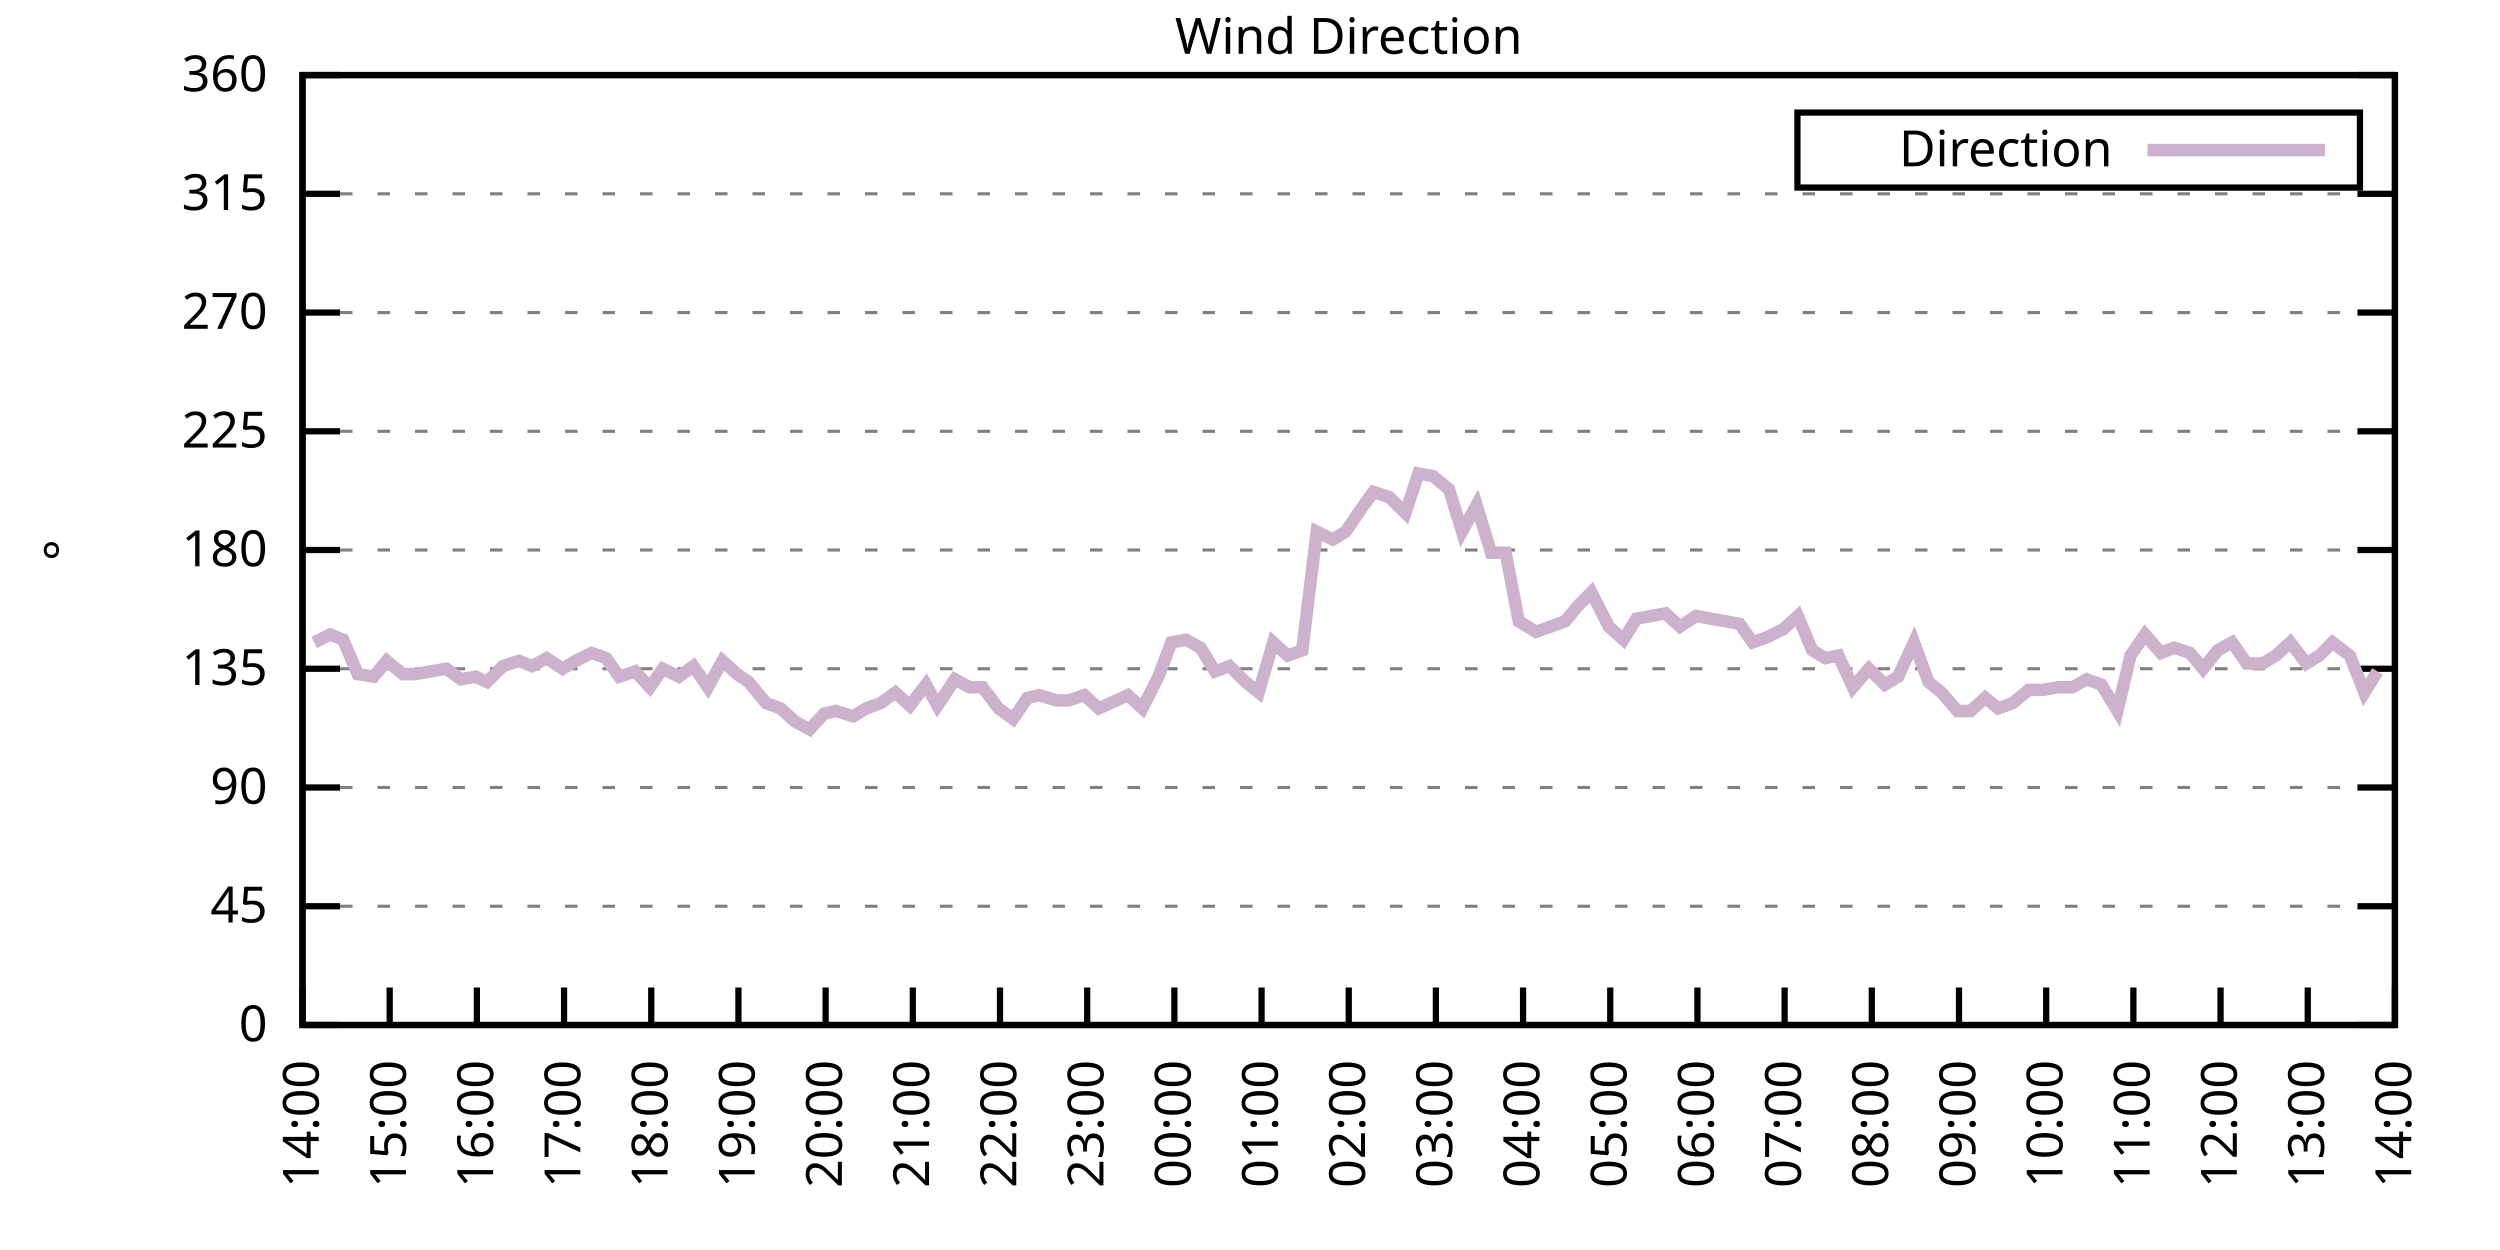
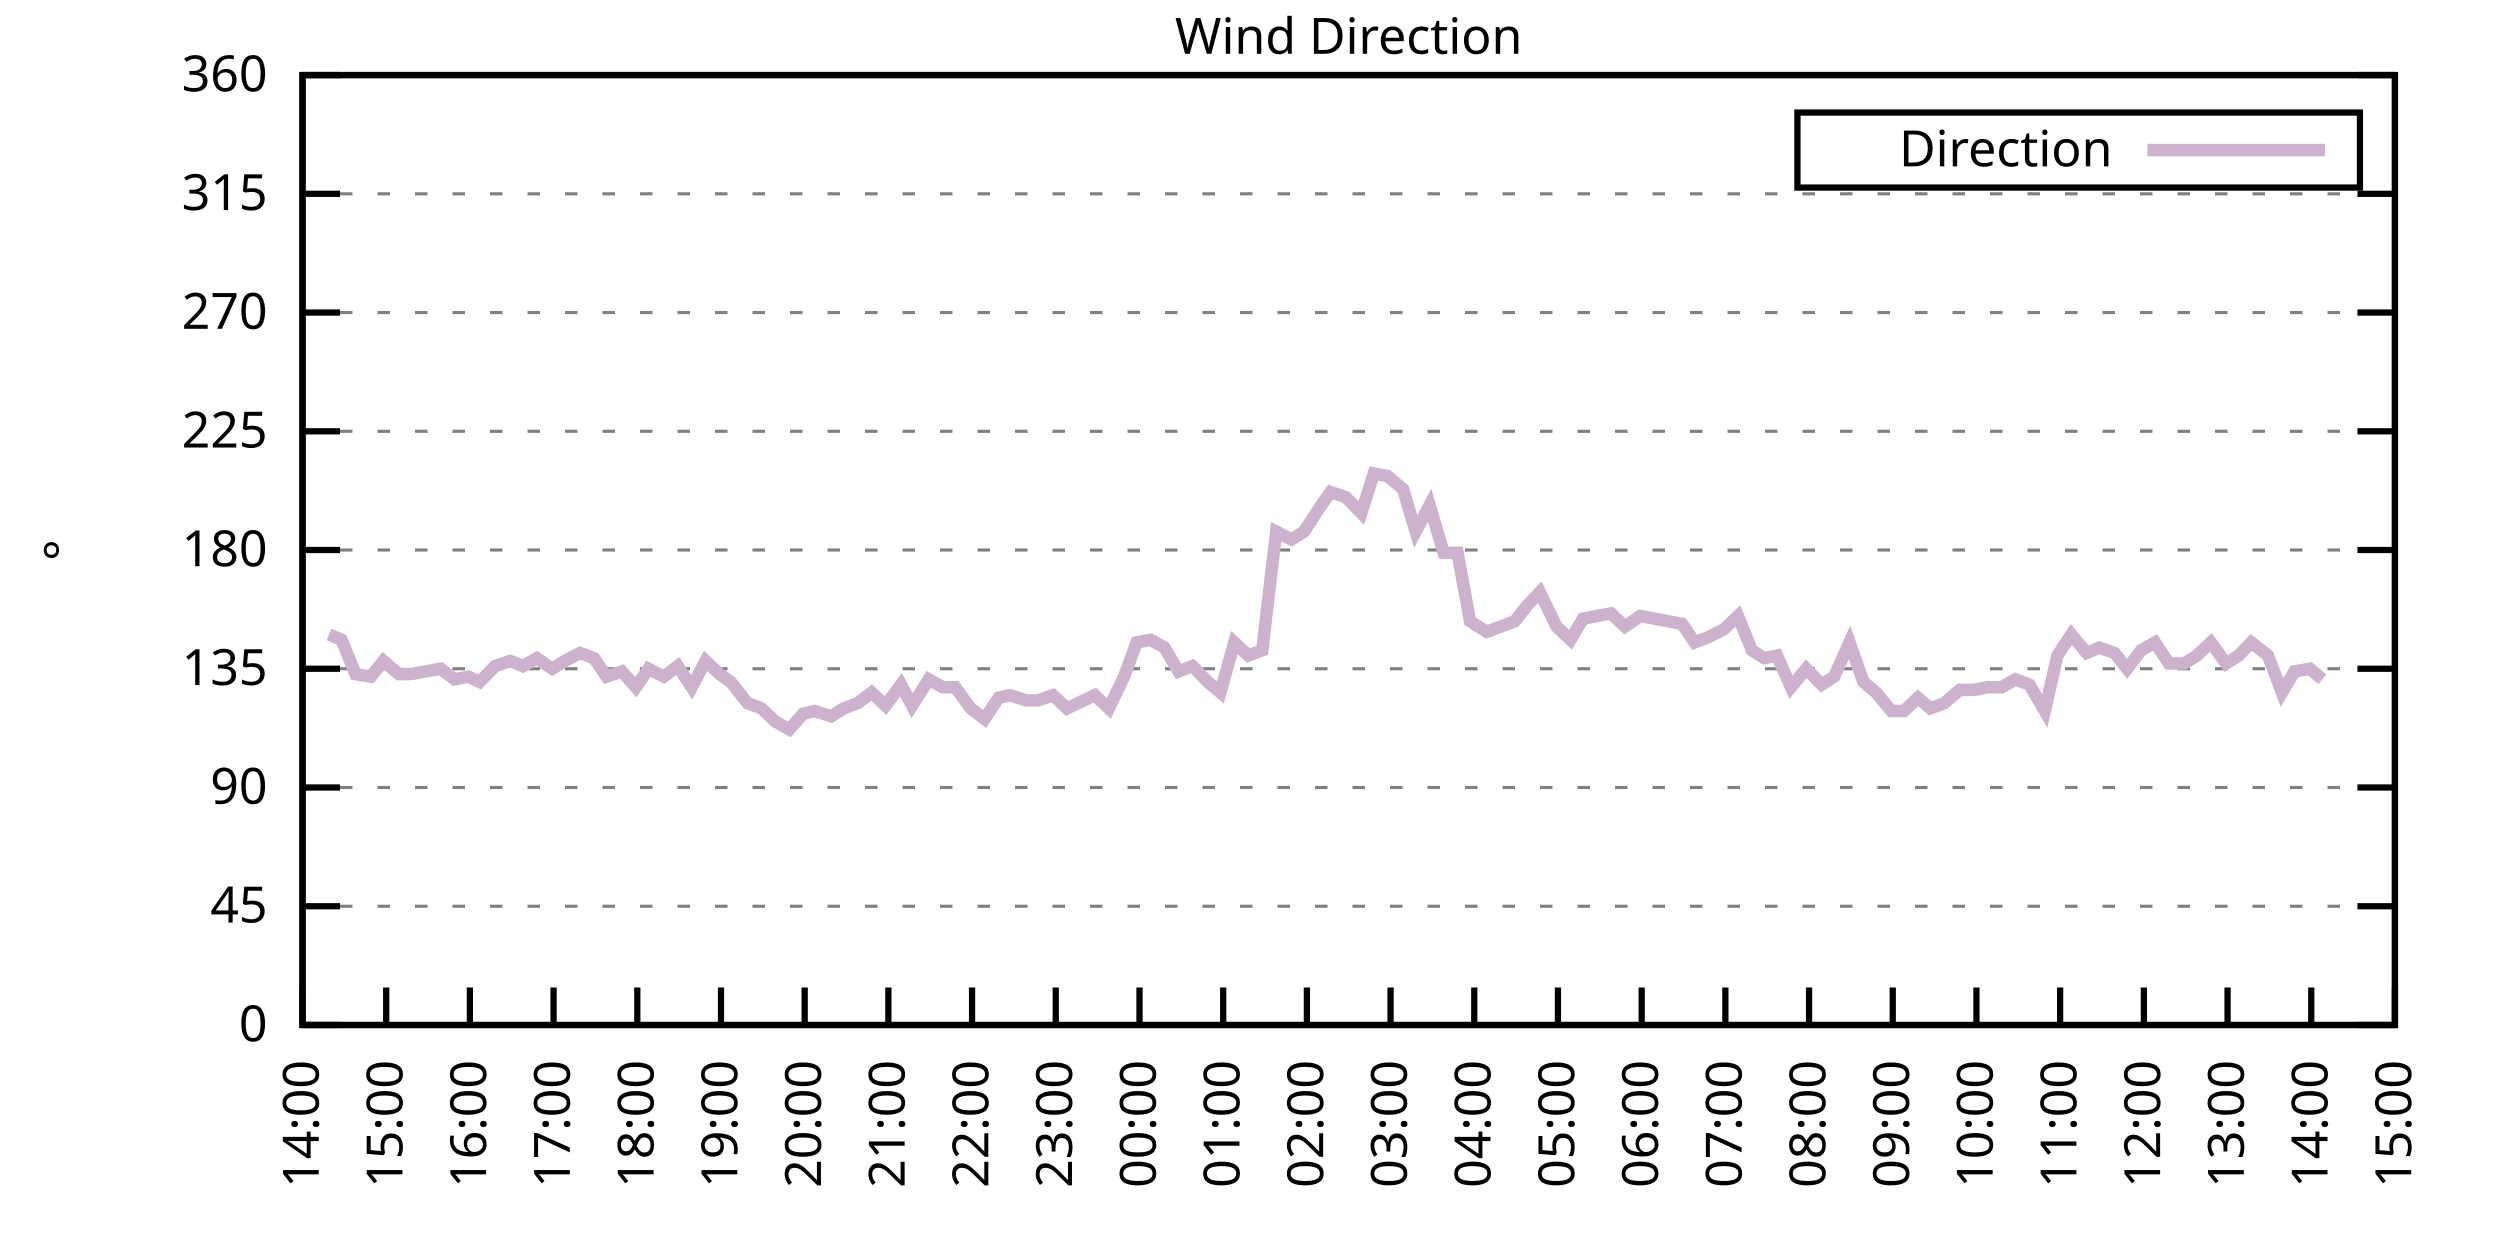
<svg xmlns="http://www.w3.org/2000/svg" xmlns:xlink="http://www.w3.org/1999/xlink" width="400" height="200" viewBox="0 0 400 200">
  <g id="gnuplot_canvas">
    <rect x="0" y="0" width="400" height="200" fill="none" />
    <defs>
      <circle id="gpDot" r="0.5" stroke-width="0.5" stroke="currentColor" />
      <path id="gpPt0" stroke-width="0.333" stroke="currentColor" d="M-1,0 h2 M0,-1 v2" />
      <path id="gpPt1" stroke-width="0.333" stroke="currentColor" d="M-1,-1 L1,1 M1,-1 L-1,1" />
      <path id="gpPt2" stroke-width="0.333" stroke="currentColor" d="M-1,0 L1,0 M0,-1 L0,1 M-1,-1 L1,1 M-1,1 L1,-1" />
      <rect id="gpPt3" stroke-width="0.333" stroke="currentColor" x="-1" y="-1" width="2" height="2" />
      <rect id="gpPt4" stroke-width="0.333" stroke="currentColor" fill="currentColor" x="-1" y="-1" width="2" height="2" />
      <circle id="gpPt5" stroke-width="0.333" stroke="currentColor" cx="0" cy="0" r="1" />
      <use xlink:href="#gpPt5" id="gpPt6" fill="currentColor" stroke="none" />
      <path id="gpPt7" stroke-width="0.333" stroke="currentColor" d="M0,-1.33 L-1.33,0.67 L1.33,0.67 z" />
      <use xlink:href="#gpPt7" id="gpPt8" fill="currentColor" stroke="none" />
      <use xlink:href="#gpPt7" id="gpPt9" stroke="currentColor" transform="rotate(180)" />
      <use xlink:href="#gpPt9" id="gpPt10" fill="currentColor" stroke="none" />
      <use xlink:href="#gpPt3" id="gpPt11" stroke="currentColor" transform="rotate(45)" />
      <use xlink:href="#gpPt11" id="gpPt12" fill="currentColor" stroke="none" />
      <path id="gpPt13" stroke-width="0.333" stroke="currentColor" d="M0,1.330 L1.265,0.411 L0.782,-1.067 L-0.782,-1.076 L-1.265,0.411 z" />
      <use xlink:href="#gpPt13" id="gpPt14" fill="currentColor" stroke="none" />
      <filter id="textbox" filterUnits="objectBoundingBox" x="0" y="0" height="1" width="1">
        <feFlood flood-color="white" flood-opacity="1" result="bgnd" />
        <feComposite in="SourceGraphic" in2="bgnd" operator="atop" />
      </filter>
      <filter id="greybox" filterUnits="objectBoundingBox" x="0" y="0" height="1" width="1">
        <feFlood flood-color="lightgrey" flood-opacity="1" result="grey" />
        <feComposite in="SourceGraphic" in2="grey" operator="atop" />
      </filter>
    </defs>
    <g fill="none" color="white" stroke="currentColor" stroke-width="1.00" stroke-linecap="butt" stroke-linejoin="miter">
</g>
    <g fill="none" color="black" stroke="currentColor" stroke-width="1.00" stroke-linecap="butt" stroke-linejoin="miter">
      <g stroke="none" shape-rendering="crispEdges">
        <polygon fill="rgb(255, 255, 255)" points="48.40,164.00 383.18,164.00 383.18,12.02 48.40,12.02 " />
      </g>
    </g>
    <g fill="none" color="black" stroke="currentColor" stroke-width="1.00" stroke-linecap="butt" stroke-linejoin="miter">
</g>
    <g fill="none" color="black" stroke="black" stroke-width="0.50" stroke-linecap="butt" stroke-linejoin="miter">
</g>
    <g fill="none" color="gray" stroke="currentColor" stroke-width="0.50" stroke-linecap="butt" stroke-linejoin="miter">
      <path stroke="gray" stroke-dasharray="2,4" class="gridline" d="M48.40,164.00 L383.19,164.00  " />
    </g>
    <g fill="none" color="gray" stroke="gray" stroke-width="1.00" stroke-linecap="butt" stroke-linejoin="miter">
</g>
    <g fill="none" color="black" stroke="currentColor" stroke-width="1.00" stroke-linecap="butt" stroke-linejoin="miter">
      <path stroke="black" d="M48.40,164.00 L54.40,164.00 M383.19,164.00 L377.19,164.00  " />
      <g transform="translate(42.80,166.60)" stroke="none" fill="black" font-family="Sans" font-size="8.00" text-anchor="end">
        <text>
          <tspan font-family="Sans"> 0</tspan>
        </text>
      </g>
    </g>
    <g fill="none" color="black" stroke="currentColor" stroke-width="1.00" stroke-linecap="butt" stroke-linejoin="miter">
</g>
    <g fill="none" color="black" stroke="black" stroke-width="0.50" stroke-linecap="butt" stroke-linejoin="miter">
</g>
    <g fill="none" color="gray" stroke="currentColor" stroke-width="0.50" stroke-linecap="butt" stroke-linejoin="miter">
      <path stroke="gray" stroke-dasharray="2,4" class="gridline" d="M48.40,145.00 L383.19,145.00  " />
    </g>
    <g fill="none" color="gray" stroke="gray" stroke-width="1.00" stroke-linecap="butt" stroke-linejoin="miter">
</g>
    <g fill="none" color="black" stroke="currentColor" stroke-width="1.00" stroke-linecap="butt" stroke-linejoin="miter">
      <path stroke="black" d="M48.40,145.00 L54.40,145.00 M383.19,145.00 L377.19,145.00  " />
      <g transform="translate(42.80,147.60)" stroke="none" fill="black" font-family="Sans" font-size="8.00" text-anchor="end">
        <text>
          <tspan font-family="Sans"> 45</tspan>
        </text>
      </g>
    </g>
    <g fill="none" color="black" stroke="currentColor" stroke-width="1.00" stroke-linecap="butt" stroke-linejoin="miter">
</g>
    <g fill="none" color="black" stroke="black" stroke-width="0.50" stroke-linecap="butt" stroke-linejoin="miter">
</g>
    <g fill="none" color="gray" stroke="currentColor" stroke-width="0.50" stroke-linecap="butt" stroke-linejoin="miter">
      <path stroke="gray" stroke-dasharray="2,4" class="gridline" d="M48.40,126.00 L383.19,126.00  " />
    </g>
    <g fill="none" color="gray" stroke="gray" stroke-width="1.00" stroke-linecap="butt" stroke-linejoin="miter">
</g>
    <g fill="none" color="black" stroke="currentColor" stroke-width="1.00" stroke-linecap="butt" stroke-linejoin="miter">
      <path stroke="black" d="M48.40,126.00 L54.40,126.00 M383.19,126.00 L377.19,126.00  " />
      <g transform="translate(42.80,128.60)" stroke="none" fill="black" font-family="Sans" font-size="8.00" text-anchor="end">
        <text>
          <tspan font-family="Sans"> 90</tspan>
        </text>
      </g>
    </g>
    <g fill="none" color="black" stroke="currentColor" stroke-width="1.00" stroke-linecap="butt" stroke-linejoin="miter">
</g>
    <g fill="none" color="black" stroke="black" stroke-width="0.50" stroke-linecap="butt" stroke-linejoin="miter">
</g>
    <g fill="none" color="gray" stroke="currentColor" stroke-width="0.50" stroke-linecap="butt" stroke-linejoin="miter">
      <path stroke="gray" stroke-dasharray="2,4" class="gridline" d="M48.40,107.00 L383.19,107.00  " />
    </g>
    <g fill="none" color="gray" stroke="gray" stroke-width="1.00" stroke-linecap="butt" stroke-linejoin="miter">
</g>
    <g fill="none" color="black" stroke="currentColor" stroke-width="1.00" stroke-linecap="butt" stroke-linejoin="miter">
      <path stroke="black" d="M48.40,107.00 L54.40,107.00 M383.19,107.00 L377.19,107.00  " />
      <g transform="translate(42.80,109.60)" stroke="none" fill="black" font-family="Sans" font-size="8.00" text-anchor="end">
        <text>
          <tspan font-family="Sans"> 135</tspan>
        </text>
      </g>
    </g>
    <g fill="none" color="black" stroke="currentColor" stroke-width="1.00" stroke-linecap="butt" stroke-linejoin="miter">
</g>
    <g fill="none" color="black" stroke="black" stroke-width="0.50" stroke-linecap="butt" stroke-linejoin="miter">
</g>
    <g fill="none" color="gray" stroke="currentColor" stroke-width="0.50" stroke-linecap="butt" stroke-linejoin="miter">
      <path stroke="gray" stroke-dasharray="2,4" class="gridline" d="M48.40,88.00 L383.19,88.00  " />
    </g>
    <g fill="none" color="gray" stroke="gray" stroke-width="1.00" stroke-linecap="butt" stroke-linejoin="miter">
</g>
    <g fill="none" color="black" stroke="currentColor" stroke-width="1.00" stroke-linecap="butt" stroke-linejoin="miter">
      <path stroke="black" d="M48.40,88.00 L54.40,88.00 M383.19,88.00 L377.19,88.00  " />
      <g transform="translate(42.80,90.60)" stroke="none" fill="black" font-family="Sans" font-size="8.00" text-anchor="end">
        <text>
          <tspan font-family="Sans"> 180</tspan>
        </text>
      </g>
    </g>
    <g fill="none" color="black" stroke="currentColor" stroke-width="1.00" stroke-linecap="butt" stroke-linejoin="miter">
</g>
    <g fill="none" color="black" stroke="black" stroke-width="0.50" stroke-linecap="butt" stroke-linejoin="miter">
</g>
    <g fill="none" color="gray" stroke="currentColor" stroke-width="0.50" stroke-linecap="butt" stroke-linejoin="miter">
      <path stroke="gray" stroke-dasharray="2,4" class="gridline" d="M48.40,69.01 L383.19,69.01  " />
    </g>
    <g fill="none" color="gray" stroke="gray" stroke-width="1.00" stroke-linecap="butt" stroke-linejoin="miter">
</g>
    <g fill="none" color="black" stroke="currentColor" stroke-width="1.00" stroke-linecap="butt" stroke-linejoin="miter">
      <path stroke="black" d="M48.40,69.01 L54.40,69.01 M383.19,69.01 L377.19,69.01  " />
      <g transform="translate(42.80,71.61)" stroke="none" fill="black" font-family="Sans" font-size="8.00" text-anchor="end">
        <text>
          <tspan font-family="Sans"> 225</tspan>
        </text>
      </g>
    </g>
    <g fill="none" color="black" stroke="currentColor" stroke-width="1.00" stroke-linecap="butt" stroke-linejoin="miter">
</g>
    <g fill="none" color="black" stroke="black" stroke-width="0.50" stroke-linecap="butt" stroke-linejoin="miter">
</g>
    <g fill="none" color="gray" stroke="currentColor" stroke-width="0.50" stroke-linecap="butt" stroke-linejoin="miter">
      <path stroke="gray" stroke-dasharray="2,4" class="gridline" d="M48.40,50.01 L383.19,50.01  " />
    </g>
    <g fill="none" color="gray" stroke="gray" stroke-width="1.00" stroke-linecap="butt" stroke-linejoin="miter">
</g>
    <g fill="none" color="black" stroke="currentColor" stroke-width="1.00" stroke-linecap="butt" stroke-linejoin="miter">
      <path stroke="black" d="M48.40,50.01 L54.40,50.01 M383.19,50.01 L377.19,50.01  " />
      <g transform="translate(42.80,52.61)" stroke="none" fill="black" font-family="Sans" font-size="8.00" text-anchor="end">
        <text>
          <tspan font-family="Sans"> 270</tspan>
        </text>
      </g>
    </g>
    <g fill="none" color="black" stroke="currentColor" stroke-width="1.00" stroke-linecap="butt" stroke-linejoin="miter">
</g>
    <g fill="none" color="black" stroke="black" stroke-width="0.50" stroke-linecap="butt" stroke-linejoin="miter">
</g>
    <g fill="none" color="gray" stroke="currentColor" stroke-width="0.50" stroke-linecap="butt" stroke-linejoin="miter">
      <path stroke="gray" stroke-dasharray="2,4" class="gridline" d="M48.40,31.01 L383.19,31.01  " />
    </g>
    <g fill="none" color="gray" stroke="gray" stroke-width="1.00" stroke-linecap="butt" stroke-linejoin="miter">
</g>
    <g fill="none" color="black" stroke="currentColor" stroke-width="1.00" stroke-linecap="butt" stroke-linejoin="miter">
      <path stroke="black" d="M48.40,31.01 L54.40,31.01 M383.19,31.01 L377.19,31.01  " />
      <g transform="translate(42.80,33.61)" stroke="none" fill="black" font-family="Sans" font-size="8.00" text-anchor="end">
        <text>
          <tspan font-family="Sans"> 315</tspan>
        </text>
      </g>
    </g>
    <g fill="none" color="black" stroke="currentColor" stroke-width="1.00" stroke-linecap="butt" stroke-linejoin="miter">
</g>
    <g fill="none" color="black" stroke="black" stroke-width="0.50" stroke-linecap="butt" stroke-linejoin="miter">
</g>
    <g fill="none" color="gray" stroke="currentColor" stroke-width="0.50" stroke-linecap="butt" stroke-linejoin="miter">
      <path stroke="gray" stroke-dasharray="2,4" class="gridline" d="M48.40,12.01 L383.19,12.01  " />
    </g>
    <g fill="none" color="gray" stroke="gray" stroke-width="1.00" stroke-linecap="butt" stroke-linejoin="miter">
</g>
    <g fill="none" color="black" stroke="currentColor" stroke-width="1.00" stroke-linecap="butt" stroke-linejoin="miter">
      <path stroke="black" d="M48.40,12.01 L54.40,12.01 M383.19,12.01 L377.19,12.01  " />
      <g transform="translate(42.80,14.61)" stroke="none" fill="black" font-family="Sans" font-size="8.00" text-anchor="end">
        <text>
          <tspan font-family="Sans"> 360</tspan>
        </text>
      </g>
    </g>
    <g fill="none" color="black" stroke="currentColor" stroke-width="1.00" stroke-linecap="butt" stroke-linejoin="miter">
      <path stroke="black" d="M48.40,164.00 L48.40,158.00  " />
      <g transform="translate(51.00,169.60) rotate(270.00)" stroke="none" fill="black" font-family="Sans" font-size="8.00" text-anchor="end">
        <text>
          <tspan font-family="Sans">14:00</tspan>
        </text>
      </g>
    </g>
    <g fill="none" color="black" stroke="currentColor" stroke-width="1.00" stroke-linecap="butt" stroke-linejoin="miter">
-       <path stroke="black" d="M62.35,164.00 L62.35,158.00  " />
-       <g transform="translate(64.95,169.60) rotate(270.00)" stroke="none" fill="black" font-family="Sans" font-size="8.00" text-anchor="end">
+       <path stroke="black" d="M61.79,164.00 L61.79,158.00  " />
+       <g transform="translate(64.39,169.60) rotate(270.00)" stroke="none" fill="black" font-family="Sans" font-size="8.00" text-anchor="end">
        <text>
          <tspan font-family="Sans">15:00</tspan>
        </text>
      </g>
    </g>
    <g fill="none" color="black" stroke="currentColor" stroke-width="1.00" stroke-linecap="butt" stroke-linejoin="miter">
-       <path stroke="black" d="M76.30,164.00 L76.30,158.00  " />
-       <g transform="translate(78.90,169.60) rotate(270.00)" stroke="none" fill="black" font-family="Sans" font-size="8.00" text-anchor="end">
+       <path stroke="black" d="M75.18,164.00 L75.18,158.00  " />
+       <g transform="translate(77.78,169.60) rotate(270.00)" stroke="none" fill="black" font-family="Sans" font-size="8.00" text-anchor="end">
        <text>
          <tspan font-family="Sans">16:00</tspan>
        </text>
      </g>
    </g>
    <g fill="none" color="black" stroke="currentColor" stroke-width="1.00" stroke-linecap="butt" stroke-linejoin="miter">
-       <path stroke="black" d="M90.25,164.00 L90.25,158.00  " />
-       <g transform="translate(92.85,169.60) rotate(270.00)" stroke="none" fill="black" font-family="Sans" font-size="8.00" text-anchor="end">
+       <path stroke="black" d="M88.57,164.00 L88.57,158.00  " />
+       <g transform="translate(91.17,169.60) rotate(270.00)" stroke="none" fill="black" font-family="Sans" font-size="8.00" text-anchor="end">
        <text>
          <tspan font-family="Sans">17:00</tspan>
        </text>
      </g>
    </g>
    <g fill="none" color="black" stroke="currentColor" stroke-width="1.00" stroke-linecap="butt" stroke-linejoin="miter">
-       <path stroke="black" d="M104.20,164.00 L104.20,158.00  " />
-       <g transform="translate(106.80,169.60) rotate(270.00)" stroke="none" fill="black" font-family="Sans" font-size="8.00" text-anchor="end">
+       <path stroke="black" d="M101.97,164.00 L101.97,158.00  " />
+       <g transform="translate(104.57,169.60) rotate(270.00)" stroke="none" fill="black" font-family="Sans" font-size="8.00" text-anchor="end">
        <text>
          <tspan font-family="Sans">18:00</tspan>
        </text>
      </g>
    </g>
    <g fill="none" color="black" stroke="currentColor" stroke-width="1.00" stroke-linecap="butt" stroke-linejoin="miter">
-       <path stroke="black" d="M118.15,164.00 L118.15,158.00  " />
-       <g transform="translate(120.75,169.60) rotate(270.00)" stroke="none" fill="black" font-family="Sans" font-size="8.00" text-anchor="end">
+       <path stroke="black" d="M115.36,164.00 L115.36,158.00  " />
+       <g transform="translate(117.96,169.60) rotate(270.00)" stroke="none" fill="black" font-family="Sans" font-size="8.00" text-anchor="end">
        <text>
          <tspan font-family="Sans">19:00</tspan>
        </text>
      </g>
    </g>
    <g fill="none" color="black" stroke="currentColor" stroke-width="1.00" stroke-linecap="butt" stroke-linejoin="miter">
-       <path stroke="black" d="M132.10,164.00 L132.10,158.00  " />
-       <g transform="translate(134.70,169.60) rotate(270.00)" stroke="none" fill="black" font-family="Sans" font-size="8.00" text-anchor="end">
+       <path stroke="black" d="M128.75,164.00 L128.75,158.00  " />
+       <g transform="translate(131.35,169.60) rotate(270.00)" stroke="none" fill="black" font-family="Sans" font-size="8.00" text-anchor="end">
        <text>
          <tspan font-family="Sans">20:00</tspan>
        </text>
      </g>
    </g>
    <g fill="none" color="black" stroke="currentColor" stroke-width="1.00" stroke-linecap="butt" stroke-linejoin="miter">
-       <path stroke="black" d="M146.05,164.00 L146.05,158.00  " />
-       <g transform="translate(148.65,169.60) rotate(270.00)" stroke="none" fill="black" font-family="Sans" font-size="8.00" text-anchor="end">
+       <path stroke="black" d="M142.14,164.00 L142.14,158.00  " />
+       <g transform="translate(144.74,169.60) rotate(270.00)" stroke="none" fill="black" font-family="Sans" font-size="8.00" text-anchor="end">
        <text>
          <tspan font-family="Sans">21:00</tspan>
        </text>
      </g>
    </g>
    <g fill="none" color="black" stroke="currentColor" stroke-width="1.00" stroke-linecap="butt" stroke-linejoin="miter">
-       <path stroke="black" d="M160.00,164.00 L160.00,158.00  " />
-       <g transform="translate(162.60,169.60) rotate(270.00)" stroke="none" fill="black" font-family="Sans" font-size="8.00" text-anchor="end">
+       <path stroke="black" d="M155.53,164.00 L155.53,158.00  " />
+       <g transform="translate(158.13,169.60) rotate(270.00)" stroke="none" fill="black" font-family="Sans" font-size="8.00" text-anchor="end">
        <text>
          <tspan font-family="Sans">22:00</tspan>
        </text>
      </g>
    </g>
    <g fill="none" color="black" stroke="currentColor" stroke-width="1.00" stroke-linecap="butt" stroke-linejoin="miter">
-       <path stroke="black" d="M173.95,164.00 L173.95,158.00  " />
-       <g transform="translate(176.55,169.60) rotate(270.00)" stroke="none" fill="black" font-family="Sans" font-size="8.00" text-anchor="end">
+       <path stroke="black" d="M168.92,164.00 L168.92,158.00  " />
+       <g transform="translate(171.52,169.60) rotate(270.00)" stroke="none" fill="black" font-family="Sans" font-size="8.00" text-anchor="end">
        <text>
          <tspan font-family="Sans">23:00</tspan>
        </text>
      </g>
    </g>
    <g fill="none" color="black" stroke="currentColor" stroke-width="1.00" stroke-linecap="butt" stroke-linejoin="miter">
-       <path stroke="black" d="M187.90,164.00 L187.90,158.00  " />
-       <g transform="translate(190.50,169.60) rotate(270.00)" stroke="none" fill="black" font-family="Sans" font-size="8.00" text-anchor="end">
+       <path stroke="black" d="M182.32,164.00 L182.32,158.00  " />
+       <g transform="translate(184.92,169.60) rotate(270.00)" stroke="none" fill="black" font-family="Sans" font-size="8.00" text-anchor="end">
        <text>
          <tspan font-family="Sans">00:00</tspan>
        </text>
      </g>
    </g>
    <g fill="none" color="black" stroke="currentColor" stroke-width="1.00" stroke-linecap="butt" stroke-linejoin="miter">
-       <path stroke="black" d="M201.85,164.00 L201.85,158.00  " />
-       <g transform="translate(204.45,169.60) rotate(270.00)" stroke="none" fill="black" font-family="Sans" font-size="8.00" text-anchor="end">
+       <path stroke="black" d="M195.71,164.00 L195.71,158.00  " />
+       <g transform="translate(198.31,169.60) rotate(270.00)" stroke="none" fill="black" font-family="Sans" font-size="8.00" text-anchor="end">
        <text>
          <tspan font-family="Sans">01:00</tspan>
        </text>
      </g>
    </g>
    <g fill="none" color="black" stroke="currentColor" stroke-width="1.00" stroke-linecap="butt" stroke-linejoin="miter">
-       <path stroke="black" d="M215.80,164.00 L215.80,158.00  " />
-       <g transform="translate(218.40,169.60) rotate(270.00)" stroke="none" fill="black" font-family="Sans" font-size="8.00" text-anchor="end">
+       <path stroke="black" d="M209.10,164.00 L209.10,158.00  " />
+       <g transform="translate(211.70,169.60) rotate(270.00)" stroke="none" fill="black" font-family="Sans" font-size="8.00" text-anchor="end">
        <text>
          <tspan font-family="Sans">02:00</tspan>
        </text>
      </g>
    </g>
    <g fill="none" color="black" stroke="currentColor" stroke-width="1.00" stroke-linecap="butt" stroke-linejoin="miter">
-       <path stroke="black" d="M229.74,164.00 L229.74,158.00  " />
-       <g transform="translate(232.34,169.60) rotate(270.00)" stroke="none" fill="black" font-family="Sans" font-size="8.00" text-anchor="end">
+       <path stroke="black" d="M222.49,164.00 L222.49,158.00  " />
+       <g transform="translate(225.09,169.60) rotate(270.00)" stroke="none" fill="black" font-family="Sans" font-size="8.00" text-anchor="end">
        <text>
          <tspan font-family="Sans">03:00</tspan>
        </text>
      </g>
    </g>
    <g fill="none" color="black" stroke="currentColor" stroke-width="1.00" stroke-linecap="butt" stroke-linejoin="miter">
-       <path stroke="black" d="M243.69,164.00 L243.69,158.00  " />
-       <g transform="translate(246.29,169.60) rotate(270.00)" stroke="none" fill="black" font-family="Sans" font-size="8.00" text-anchor="end">
+       <path stroke="black" d="M235.88,164.00 L235.88,158.00  " />
+       <g transform="translate(238.48,169.60) rotate(270.00)" stroke="none" fill="black" font-family="Sans" font-size="8.00" text-anchor="end">
        <text>
          <tspan font-family="Sans">04:00</tspan>
        </text>
      </g>
    </g>
    <g fill="none" color="black" stroke="currentColor" stroke-width="1.00" stroke-linecap="butt" stroke-linejoin="miter">
-       <path stroke="black" d="M257.64,164.00 L257.64,158.00  " />
-       <g transform="translate(260.24,169.60) rotate(270.00)" stroke="none" fill="black" font-family="Sans" font-size="8.00" text-anchor="end">
+       <path stroke="black" d="M249.27,164.00 L249.27,158.00  " />
+       <g transform="translate(251.87,169.60) rotate(270.00)" stroke="none" fill="black" font-family="Sans" font-size="8.00" text-anchor="end">
        <text>
          <tspan font-family="Sans">05:00</tspan>
        </text>
      </g>
    </g>
    <g fill="none" color="black" stroke="currentColor" stroke-width="1.00" stroke-linecap="butt" stroke-linejoin="miter">
-       <path stroke="black" d="M271.59,164.00 L271.59,158.00  " />
-       <g transform="translate(274.19,169.60) rotate(270.00)" stroke="none" fill="black" font-family="Sans" font-size="8.00" text-anchor="end">
+       <path stroke="black" d="M262.67,164.00 L262.67,158.00  " />
+       <g transform="translate(265.27,169.60) rotate(270.00)" stroke="none" fill="black" font-family="Sans" font-size="8.00" text-anchor="end">
        <text>
          <tspan font-family="Sans">06:00</tspan>
        </text>
      </g>
    </g>
    <g fill="none" color="black" stroke="currentColor" stroke-width="1.00" stroke-linecap="butt" stroke-linejoin="miter">
-       <path stroke="black" d="M285.54,164.00 L285.54,158.00  " />
-       <g transform="translate(288.14,169.60) rotate(270.00)" stroke="none" fill="black" font-family="Sans" font-size="8.00" text-anchor="end">
+       <path stroke="black" d="M276.06,164.00 L276.06,158.00  " />
+       <g transform="translate(278.66,169.60) rotate(270.00)" stroke="none" fill="black" font-family="Sans" font-size="8.00" text-anchor="end">
        <text>
          <tspan font-family="Sans">07:00</tspan>
        </text>
      </g>
    </g>
    <g fill="none" color="black" stroke="currentColor" stroke-width="1.00" stroke-linecap="butt" stroke-linejoin="miter">
-       <path stroke="black" d="M299.49,164.00 L299.49,158.00  " />
-       <g transform="translate(302.09,169.60) rotate(270.00)" stroke="none" fill="black" font-family="Sans" font-size="8.00" text-anchor="end">
+       <path stroke="black" d="M289.45,164.00 L289.45,158.00  " />
+       <g transform="translate(292.05,169.60) rotate(270.00)" stroke="none" fill="black" font-family="Sans" font-size="8.00" text-anchor="end">
        <text>
          <tspan font-family="Sans">08:00</tspan>
        </text>
      </g>
    </g>
    <g fill="none" color="black" stroke="currentColor" stroke-width="1.00" stroke-linecap="butt" stroke-linejoin="miter">
-       <path stroke="black" d="M313.44,164.00 L313.44,158.00  " />
-       <g transform="translate(316.04,169.60) rotate(270.00)" stroke="none" fill="black" font-family="Sans" font-size="8.00" text-anchor="end">
+       <path stroke="black" d="M302.84,164.00 L302.84,158.00  " />
+       <g transform="translate(305.44,169.60) rotate(270.00)" stroke="none" fill="black" font-family="Sans" font-size="8.00" text-anchor="end">
        <text>
          <tspan font-family="Sans">09:00</tspan>
        </text>
      </g>
    </g>
    <g fill="none" color="black" stroke="currentColor" stroke-width="1.00" stroke-linecap="butt" stroke-linejoin="miter">
-       <path stroke="black" d="M327.39,164.00 L327.39,158.00  " />
-       <g transform="translate(329.99,169.60) rotate(270.00)" stroke="none" fill="black" font-family="Sans" font-size="8.00" text-anchor="end">
+       <path stroke="black" d="M316.23,164.00 L316.23,158.00  " />
+       <g transform="translate(318.83,169.60) rotate(270.00)" stroke="none" fill="black" font-family="Sans" font-size="8.00" text-anchor="end">
        <text>
          <tspan font-family="Sans">10:00</tspan>
        </text>
      </g>
    </g>
    <g fill="none" color="black" stroke="currentColor" stroke-width="1.00" stroke-linecap="butt" stroke-linejoin="miter">
-       <path stroke="black" d="M341.34,164.00 L341.34,158.00  " />
-       <g transform="translate(343.94,169.60) rotate(270.00)" stroke="none" fill="black" font-family="Sans" font-size="8.00" text-anchor="end">
+       <path stroke="black" d="M329.62,164.00 L329.62,158.00  " />
+       <g transform="translate(332.22,169.60) rotate(270.00)" stroke="none" fill="black" font-family="Sans" font-size="8.00" text-anchor="end">
        <text>
          <tspan font-family="Sans">11:00</tspan>
        </text>
      </g>
    </g>
    <g fill="none" color="black" stroke="currentColor" stroke-width="1.00" stroke-linecap="butt" stroke-linejoin="miter">
-       <path stroke="black" d="M355.29,164.00 L355.29,158.00  " />
-       <g transform="translate(357.89,169.60) rotate(270.00)" stroke="none" fill="black" font-family="Sans" font-size="8.00" text-anchor="end">
+       <path stroke="black" d="M343.02,164.00 L343.02,158.00  " />
+       <g transform="translate(345.62,169.60) rotate(270.00)" stroke="none" fill="black" font-family="Sans" font-size="8.00" text-anchor="end">
        <text>
          <tspan font-family="Sans">12:00</tspan>
        </text>
      </g>
    </g>
    <g fill="none" color="black" stroke="currentColor" stroke-width="1.00" stroke-linecap="butt" stroke-linejoin="miter">
-       <path stroke="black" d="M369.24,164.00 L369.24,158.00  " />
-       <g transform="translate(371.84,169.60) rotate(270.00)" stroke="none" fill="black" font-family="Sans" font-size="8.00" text-anchor="end">
+       <path stroke="black" d="M356.41,164.00 L356.41,158.00  " />
+       <g transform="translate(359.01,169.60) rotate(270.00)" stroke="none" fill="black" font-family="Sans" font-size="8.00" text-anchor="end">
        <text>
          <tspan font-family="Sans">13:00</tspan>
+         </text>
+       </g>
+     </g>
+     <g fill="none" color="black" stroke="currentColor" stroke-width="1.00" stroke-linecap="butt" stroke-linejoin="miter">
+       <path stroke="black" d="M369.80,164.00 L369.80,158.00  " />
+       <g transform="translate(372.40,169.60) rotate(270.00)" stroke="none" fill="black" font-family="Sans" font-size="8.00" text-anchor="end">
+         <text>
+           <tspan font-family="Sans">14:00</tspan>
        </text>
      </g>
    </g>
    <g fill="none" color="black" stroke="currentColor" stroke-width="1.00" stroke-linecap="butt" stroke-linejoin="miter">
      <path stroke="black" d="M383.19,164.00 L383.19,158.00  " />
      <g transform="translate(385.79,169.60) rotate(270.00)" stroke="none" fill="black" font-family="Sans" font-size="8.00" text-anchor="end">
        <text>
-           <tspan font-family="Sans">14:00</tspan>
+           <tspan font-family="Sans">15:00</tspan>
        </text>
      </g>
    </g>
    <g fill="none" color="black" stroke="currentColor" stroke-width="1.00" stroke-linecap="butt" stroke-linejoin="miter">
</g>
    <g fill="none" color="black" stroke="currentColor" stroke-width="1.00" stroke-linecap="butt" stroke-linejoin="miter">
      <path stroke="black" d="M48.40,12.01 L48.40,164.00 L383.19,164.00 L383.19,12.01 L48.40,12.01 Z  " />
    </g>
    <g fill="none" color="black" stroke="currentColor" stroke-width="1.00" stroke-linecap="butt" stroke-linejoin="miter">
</g>
    <g fill="none" color="black" stroke="currentColor" stroke-width="1.00" stroke-linecap="butt" stroke-linejoin="miter">
      <path stroke="black" d="M287.59,30.01 L287.59,18.01 L377.59,18.01 L377.59,30.01 L287.59,30.01 Z  " />
    </g>
    <g id="Wind_direction_plot_1">
      <g fill="none" color="white" stroke="black" stroke-width="2.00" stroke-linecap="butt" stroke-linejoin="miter">
</g>
      <g fill="none" color="black" stroke="currentColor" stroke-width="2.00" stroke-linecap="butt" stroke-linejoin="miter">
        <g transform="translate(337.99,26.61)" stroke="none" fill="black" font-family="Sans" font-size="8.00" text-anchor="end">
          <text>
            <tspan font-family="Sans">Direction</tspan>
          </text>
        </g>
      </g>
      <g fill="none" color="black" stroke="currentColor" stroke-width="2.00" stroke-linecap="butt" stroke-linejoin="miter">
-         <path stroke="rgb(204, 178, 204)" d="M343.59,24.01 L371.99,24.01 M50.26,102.78 L52.82,101.52 L54.91,102.36 L57.23,107.85 L59.79,108.27 L61.88,105.74   L64.44,107.85 L66.53,107.85 L68.86,107.43 L71.42,107.00 L73.74,108.69 L76.07,108.27 L77.93,109.11 L80.48,106.58   L83.04,105.74 L85.13,106.58 L87.46,105.31 L90.02,107.00 L92.11,105.74 L94.67,104.47 L96.99,105.31 L99.08,108.27   L101.64,107.43 L103.97,109.96 L106.06,107.00 L108.62,108.27 L110.94,106.58 L113.27,109.96 L115.59,105.74 L117.92,107.85   L119.78,109.11 L122.57,112.49 L124.89,113.34 L127.22,115.45 L129.54,116.71 L131.87,114.18 L133.72,113.76 L136.51,114.60   L138.61,113.34 L140.93,112.49 L143.26,110.80 L145.58,112.91 L148.14,109.54 L150.00,112.91 L152.79,108.69 L155.11,109.96   L157.21,109.96 L159.76,113.34 L162.09,115.03 L164.41,111.65 L166.27,111.23 L169.06,112.07 L170.92,112.07 L173.48,111.23   L175.81,113.34 L180.46,111.23 L182.78,113.34 L185.34,108.27 L187.43,102.78 L189.76,102.36 L192.08,103.63 L194.41,107.43   L196.73,106.58 L199.29,109.11 L201.38,110.80 L203.71,102.78 L206.03,104.89 L208.36,104.05 L210.68,85.05 L213.24,86.32   L215.33,85.05 L217.89,81.25 L219.75,78.72 L222.30,79.56 L224.86,82.09 L226.95,75.76 L229.28,76.18 L231.84,78.29   L233.93,85.05 L236.25,80.83 L238.58,88.43 L240.90,88.43 L243.00,99.40 L245.79,101.09 L248.11,100.25 L250.44,99.40   L252.53,96.87 L254.62,94.76 L257.41,100.25 L259.74,102.36 L261.83,98.98 L264.15,98.56 L266.48,98.14 L268.80,100.25   L271.36,98.56 L273.69,98.98 L276.01,99.40 L278.34,99.83 L280.43,102.78 L282.75,101.94 L285.31,100.67 L287.64,98.56   L289.96,104.05 L292.05,105.31 L294.15,104.89 L296.47,109.96 L299.03,107.00 L301.58,109.54 L303.68,108.27 L306.23,102.78   L308.56,109.11 L310.65,110.80 L313.21,113.76 L315.30,113.76 L317.63,111.65 L319.72,113.34 L322.04,112.49 L324.60,110.38   L326.93,110.38 L329.25,109.96 L331.58,109.96 L333.90,108.69 L336.23,109.54 L338.78,113.76 L340.88,104.89 L343.20,101.52   L345.76,104.47 L347.85,103.63 L350.41,104.47 L352.50,107.00 L354.83,104.05 L357.15,102.78 L359.48,106.16 L362.03,106.16   L364.13,104.89 L366.45,102.78 L369.01,106.16 L371.10,104.89 L373.19,102.78 L375.98,104.89 L378.31,110.80 L380.40,107.43    " />
+         <path stroke="rgb(204, 178, 204)" d="M343.59,24.01 L371.99,24.01 M52.64,101.52 L54.65,102.36 L56.88,107.85 L59.34,108.27 L61.35,105.74 L63.80,107.85   L65.81,107.85 L68.04,107.43 L70.50,107.00 L72.73,108.69 L74.96,108.27 L76.75,109.11 L79.20,106.58 L81.66,105.74   L83.66,106.58 L85.90,105.31 L88.35,107.00 L90.36,105.74 L92.82,104.47 L95.05,105.31 L97.06,108.27 L99.51,107.43   L101.74,109.96 L103.75,107.00 L106.21,108.27 L108.44,106.58 L110.67,109.96 L112.90,105.74 L115.13,107.85 L116.92,109.11   L119.60,112.49 L121.83,113.34 L124.06,115.45 L126.29,116.71 L128.53,114.18 L130.31,113.76 L132.99,114.60 L135.00,113.34   L137.23,112.49 L139.46,110.80 L141.69,112.91 L144.15,109.54 L145.94,112.91 L148.61,108.69 L150.85,109.96 L152.85,109.96   L155.31,113.34 L157.54,115.03 L159.77,111.65 L161.56,111.23 L164.24,112.07 L166.02,112.07 L168.48,111.23 L170.71,113.34   L175.17,111.23 L177.41,113.34 L179.86,108.27 L181.87,102.78 L184.10,102.36 L186.33,103.63 L188.57,107.43 L190.80,106.58   L193.25,109.11 L195.26,110.80 L197.49,102.78 L199.73,104.89 L201.96,104.05 L204.19,85.05 L206.64,86.32 L208.65,85.05   L211.11,81.25 L212.89,78.72 L215.35,79.56 L217.80,82.09 L219.81,75.76 L222.04,76.18 L224.50,78.29 L226.51,85.05   L228.74,80.83 L230.97,88.43 L233.20,88.43 L235.21,99.40 L237.89,101.09 L240.12,100.25 L242.36,99.40 L244.36,96.87   L246.37,94.76 L249.05,100.25 L251.28,102.36 L253.29,98.98 L255.52,98.56 L257.76,98.14 L259.99,100.25 L262.44,98.56   L264.67,98.98 L266.91,99.40 L269.14,99.83 L271.15,102.78 L273.38,101.94 L275.83,100.67 L278.07,98.56 L280.30,104.05   L282.31,105.31 L284.32,104.89 L286.55,109.96 L289.00,107.00 L291.46,109.54 L293.47,108.27 L295.92,102.78 L298.15,109.11   L300.16,110.80 L302.62,113.76 L304.63,113.76 L306.86,111.65 L308.87,113.34 L311.10,112.49 L313.55,110.38 L315.79,110.38   L318.02,109.96 L320.25,109.96 L322.48,108.69 L324.71,109.54 L327.17,113.76 L329.18,104.89 L331.41,101.52 L333.86,104.47   L335.87,103.63 L338.33,104.47 L340.34,107.00 L342.57,104.05 L344.80,102.78 L347.03,106.16 L349.49,106.16 L351.50,104.89   L353.73,102.78 L356.18,106.16 L358.19,104.89 L360.20,102.78 L362.88,104.89 L365.11,110.80 L367.12,107.43 L369.58,107.00   L371.58,108.69  " />
      </g>
    </g>
    <g fill="none" color="black" stroke="currentColor" stroke-width="2.00" stroke-linecap="butt" stroke-linejoin="miter">
</g>
    <g fill="none" color="black" stroke="black" stroke-width="1.00" stroke-linecap="butt" stroke-linejoin="miter">
</g>
    <g fill="none" color="black" stroke="currentColor" stroke-width="1.00" stroke-linecap="butt" stroke-linejoin="miter">
      <path stroke="black" d="M48.40,12.01 L48.40,164.00 L383.19,164.00 L383.19,12.01 L48.40,12.01 Z  " />
      <g transform="translate(12.80,88.01) rotate(270.00)" stroke="none" fill="black" font-family="Sans" font-size="8.00" text-anchor="middle">
        <text>
          <tspan font-family="Sans">°</tspan>
        </text>
      </g>
    </g>
    <g fill="none" color="black" stroke="currentColor" stroke-width="1.00" stroke-linecap="butt" stroke-linejoin="miter">
</g>
    <g fill="none" color="black" stroke="currentColor" stroke-width="1.00" stroke-linecap="butt" stroke-linejoin="miter">
      <g transform="translate(215.79,8.61)" stroke="none" fill="black" font-family="Sans" font-size="8.00" text-anchor="middle">
        <text>
          <tspan font-family="Sans">Wind Direction</tspan>
        </text>
      </g>
    </g>
    <g fill="none" color="black" stroke="currentColor" stroke-width="1.00" stroke-linecap="butt" stroke-linejoin="miter">
</g>
  </g>
</svg>
